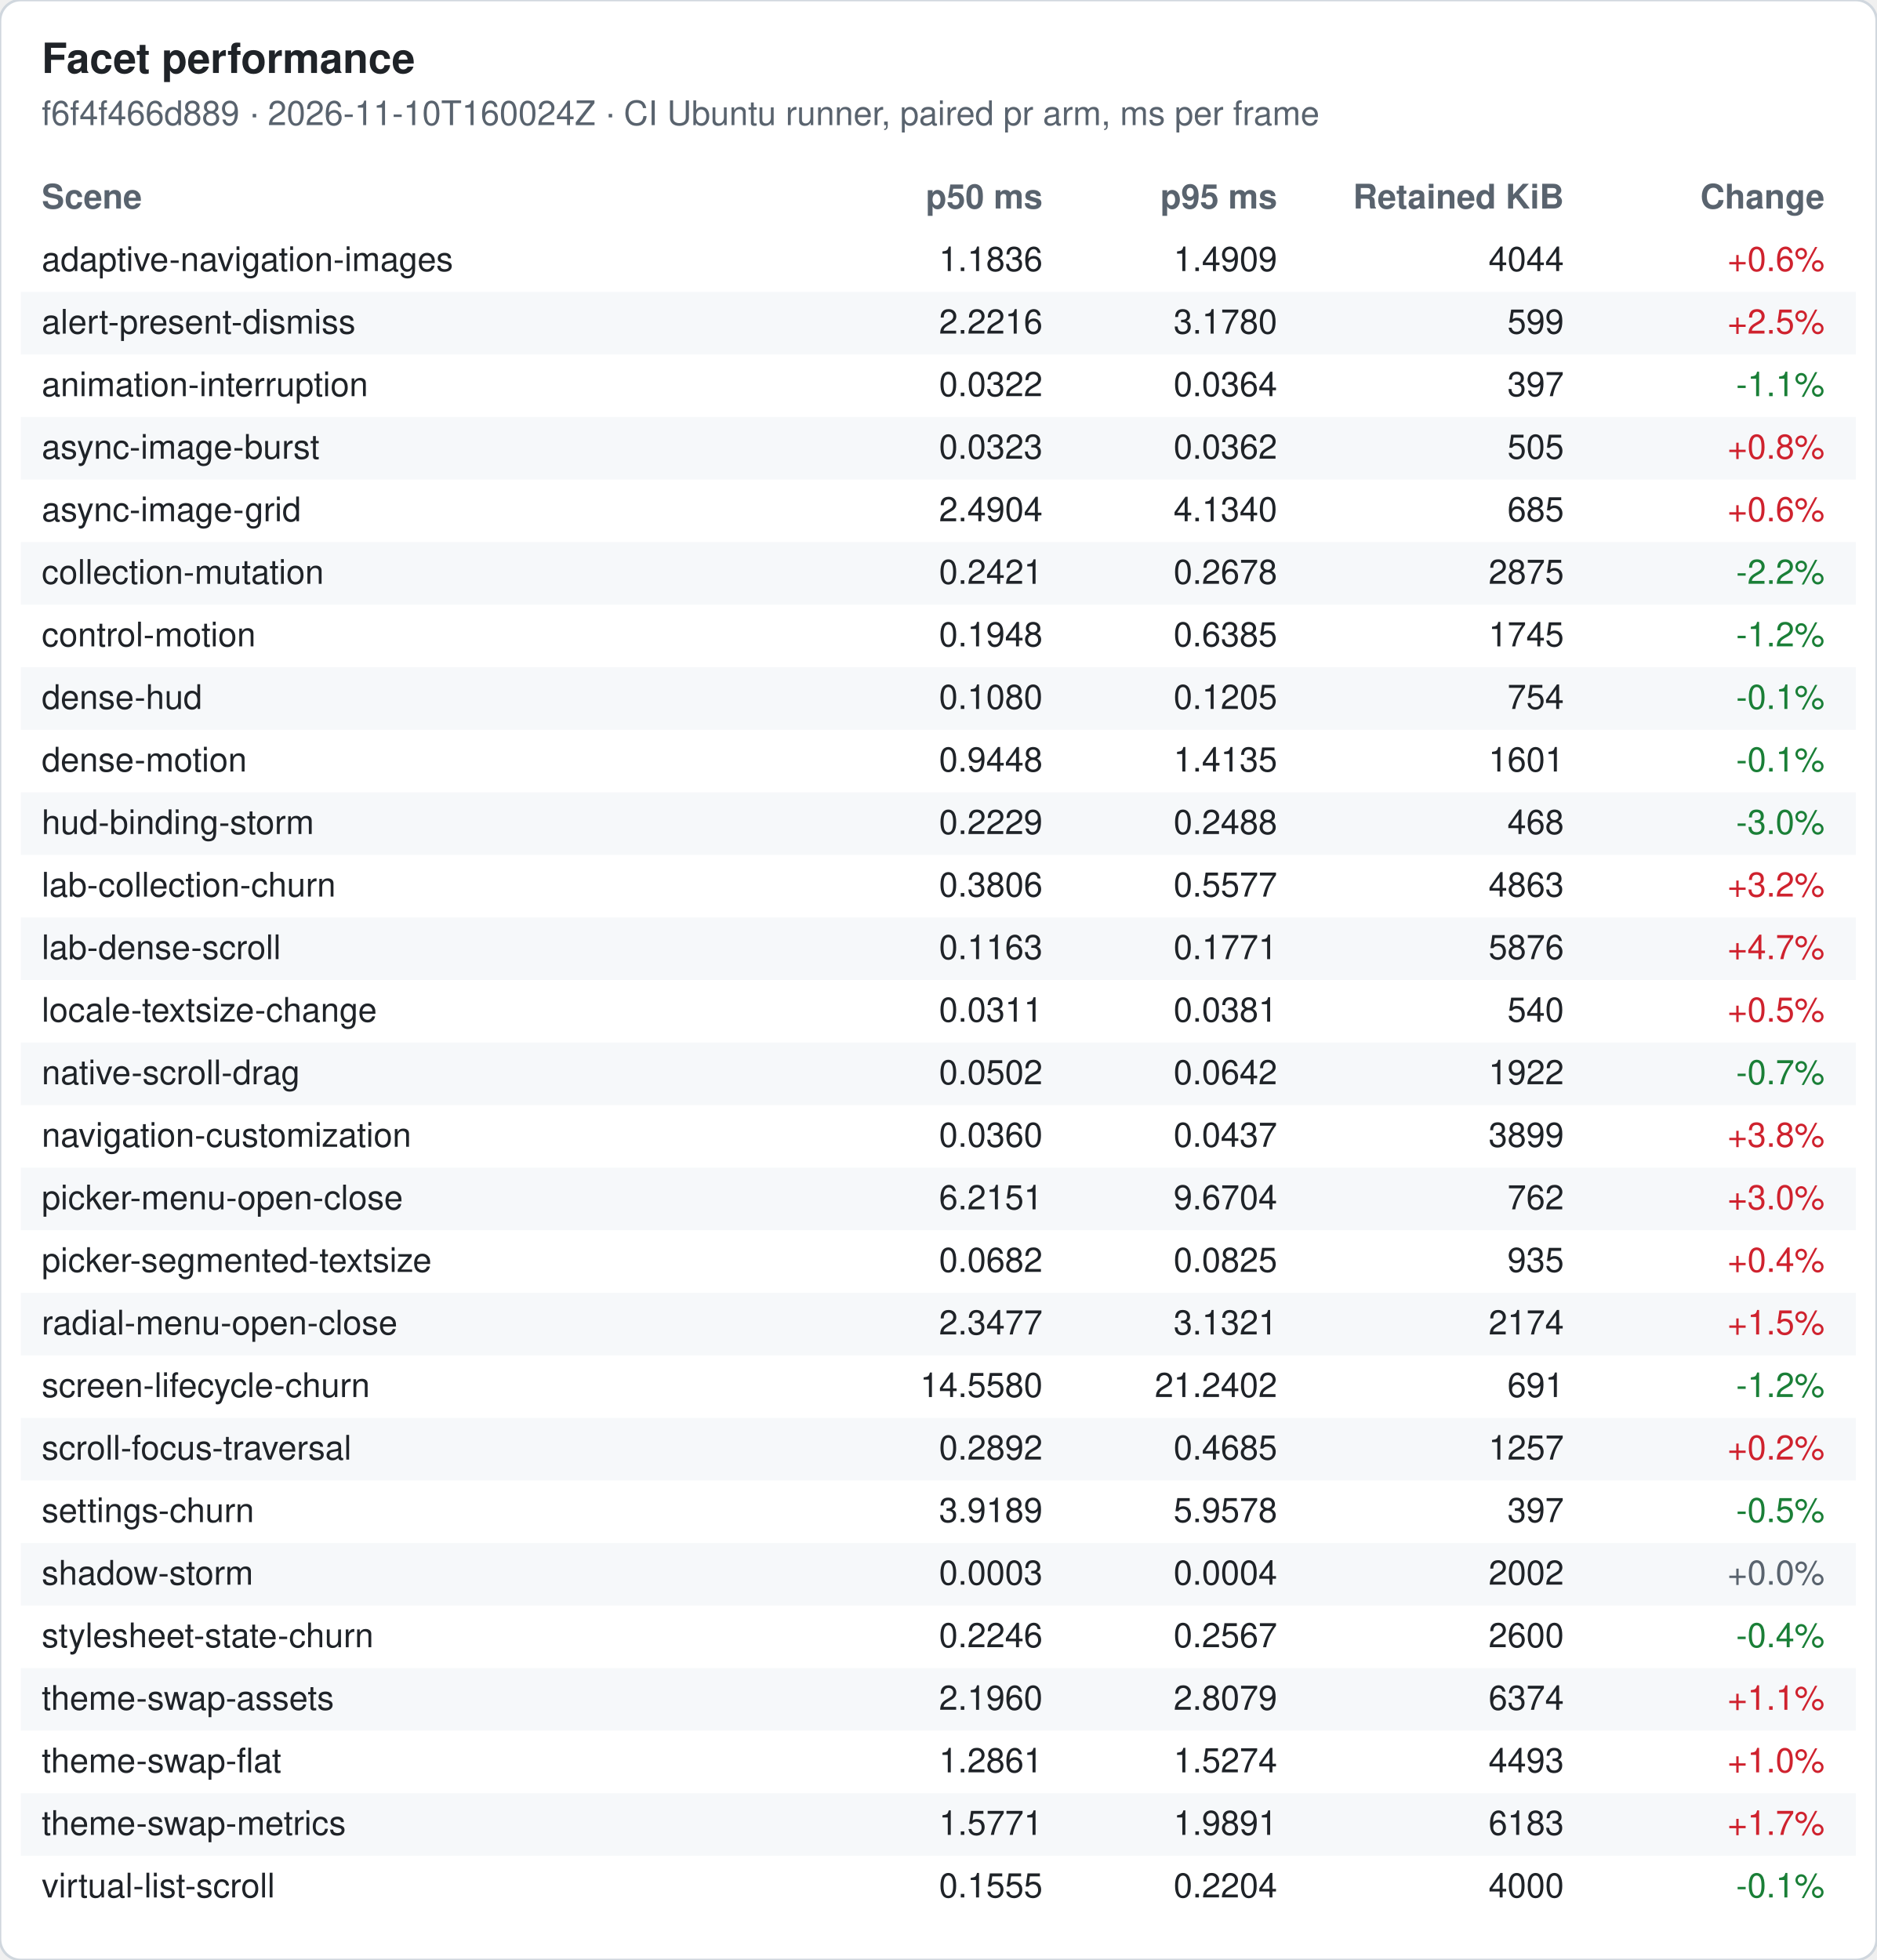
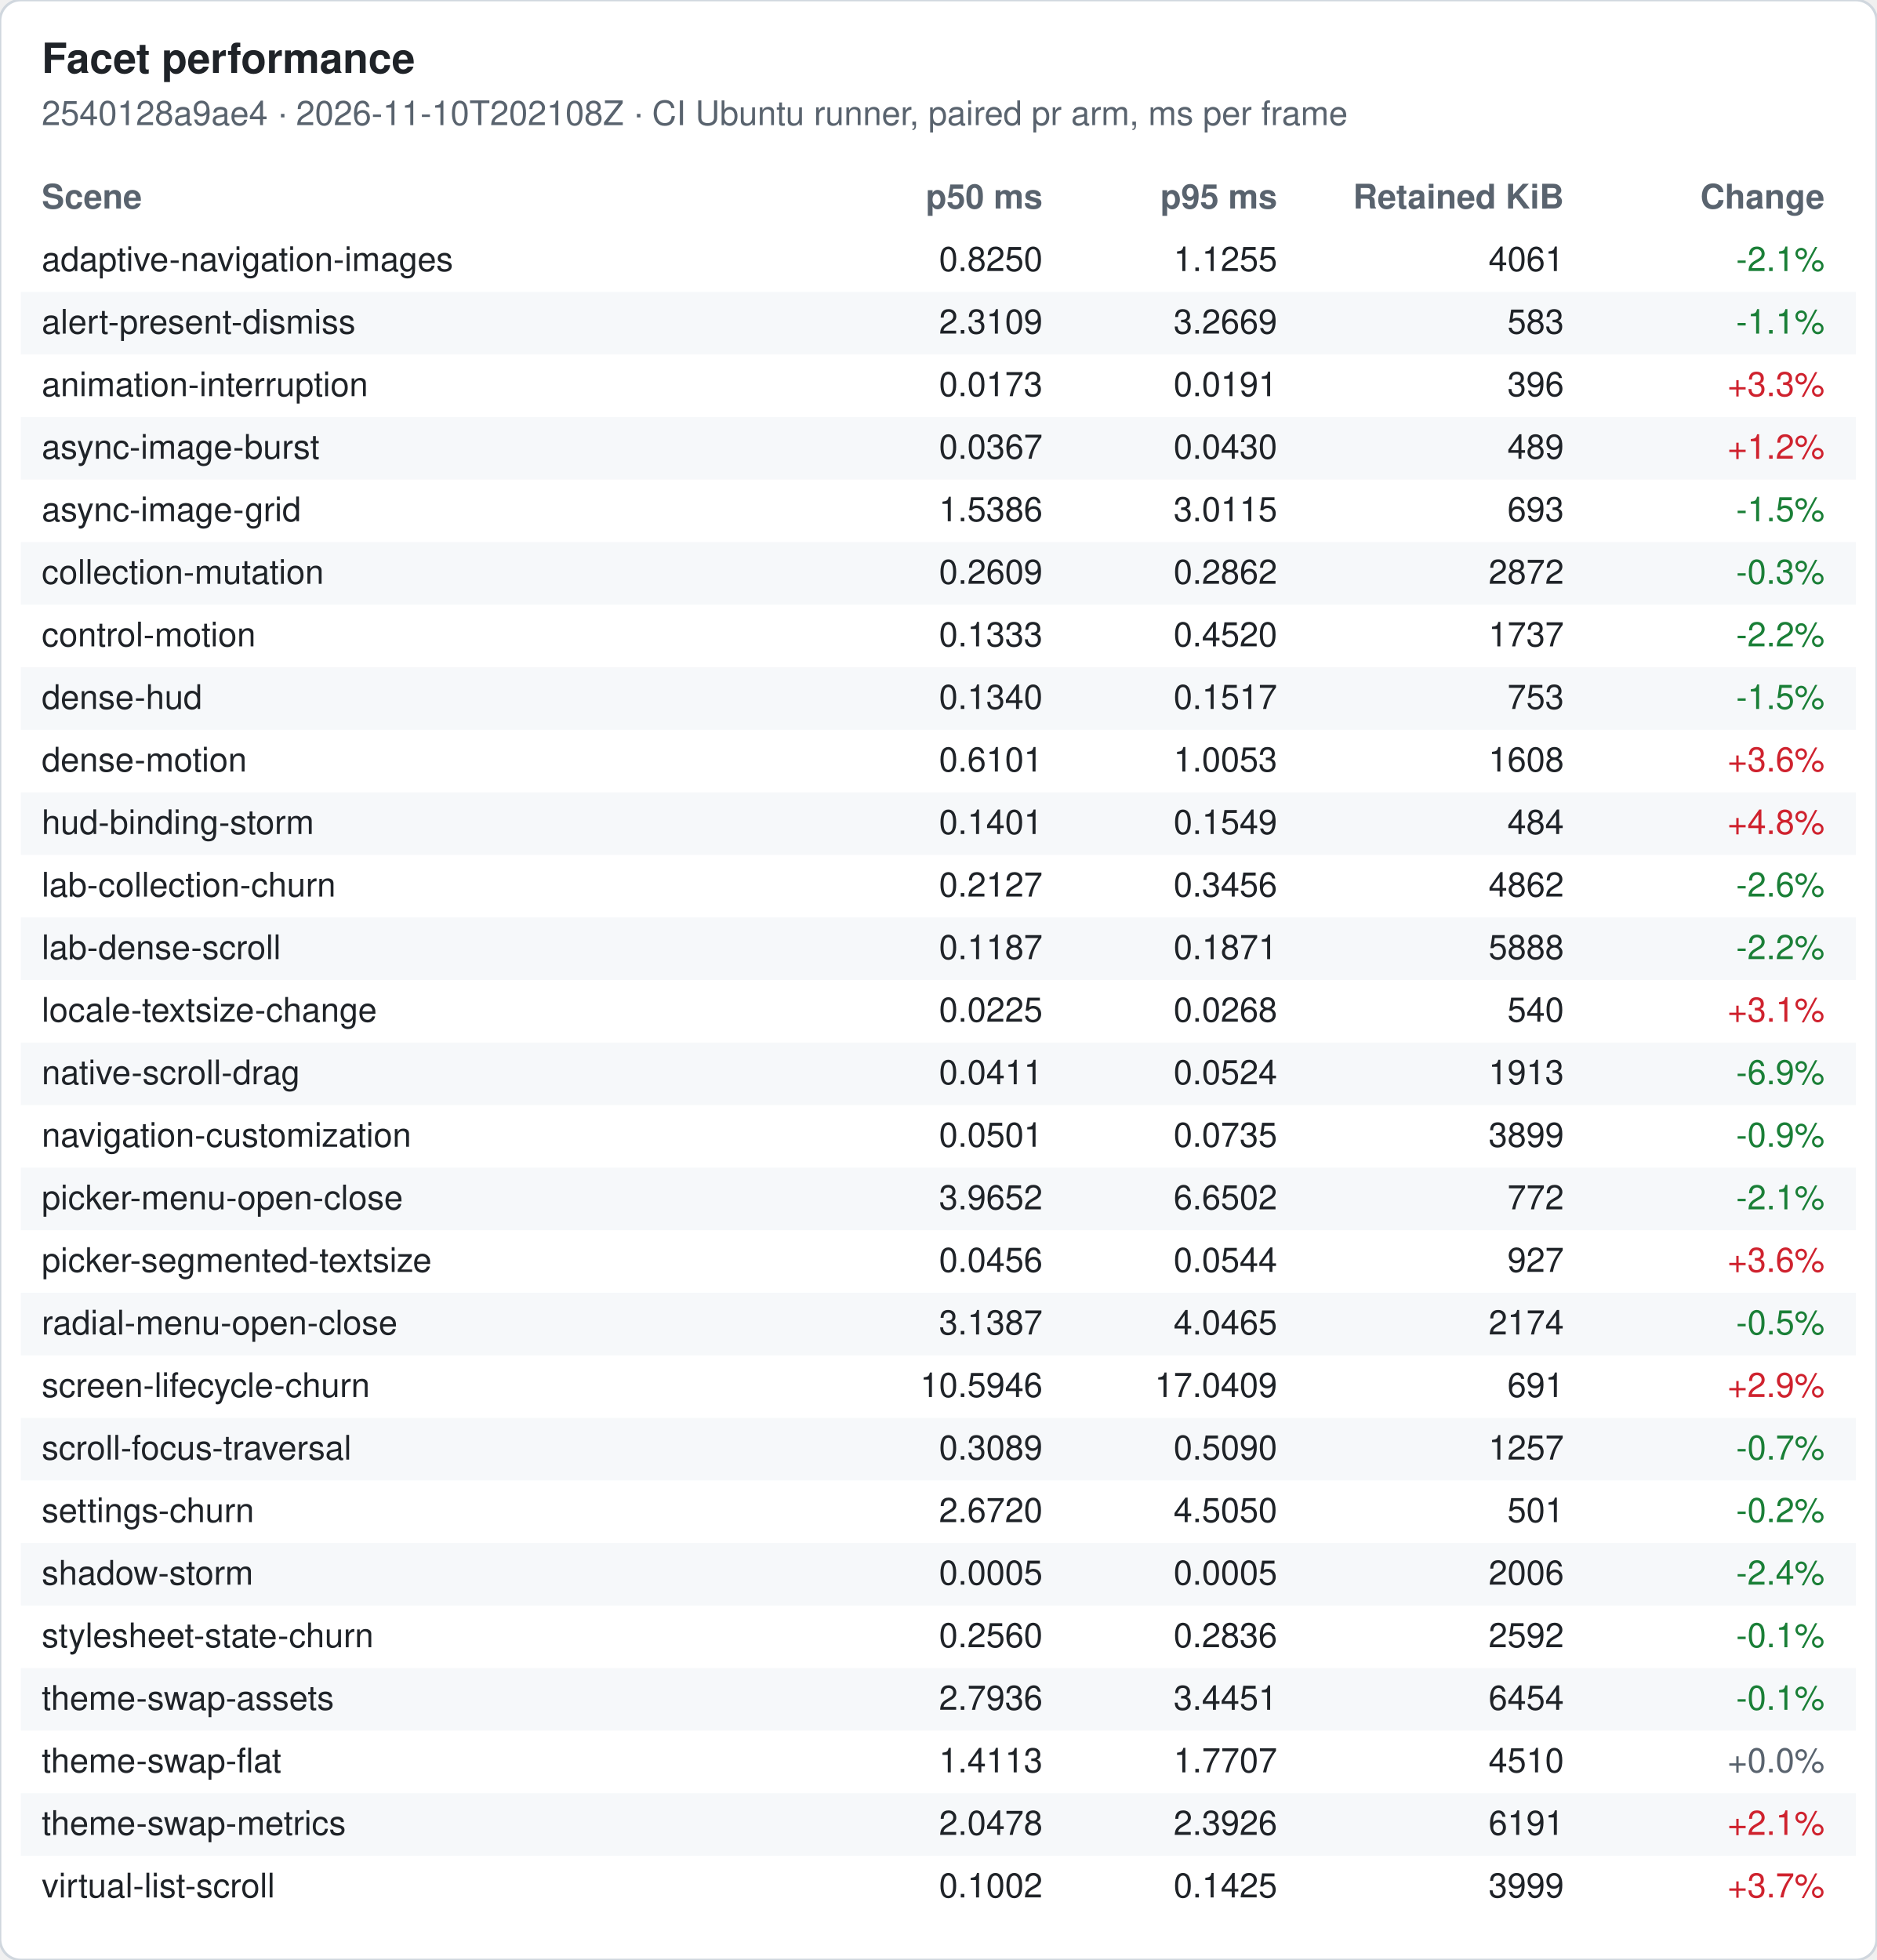
<svg xmlns="http://www.w3.org/2000/svg" width="720" height="752" viewBox="0 0 720 752" font-family="-apple-system, Segoe UI, Helvetica, Arial, sans-serif" font-size="13">
  <rect width="720" height="752" rx="8" fill="#ffffff" stroke="#d0d7de" />
  <text x="16" y="28" font-size="16" font-weight="600" fill="#1f2328">Facet performance</text>
-   <text x="16" y="48" fill="#59636e">f6f4f466d889 · 2026-11-10T160024Z · CI Ubuntu runner, paired pr arm, ms per frame</text>
+   <text x="16" y="48" fill="#59636e">2540128a9ae4 · 2026-11-10T202108Z · CI Ubuntu runner, paired pr arm, ms per frame</text>
  <text x="16" y="80" font-weight="600" fill="#59636e">Scene</text>
  <text x="400" y="80" font-weight="600" fill="#59636e" text-anchor="end">p50 ms</text>
  <text x="490" y="80" font-weight="600" fill="#59636e" text-anchor="end">p95 ms</text>
  <text x="600" y="80" font-weight="600" fill="#59636e" text-anchor="end">Retained KiB</text>
  <text x="700" y="80" font-weight="600" fill="#59636e" text-anchor="end">Change</text>
  <text x="16" y="104" fill="#1f2328">adaptive-navigation-images</text>
-   <text x="400" y="104" fill="#1f2328" text-anchor="end">1.1836</text>
-   <text x="490" y="104" fill="#1f2328" text-anchor="end">1.4909</text>
-   <text x="600" y="104" fill="#1f2328" text-anchor="end">4044</text>
-   <text x="700" y="104" fill="#cf222e" text-anchor="end">+0.6%</text>
+   <text x="400" y="104" fill="#1f2328" text-anchor="end">0.8250</text>
+   <text x="490" y="104" fill="#1f2328" text-anchor="end">1.1255</text>
+   <text x="600" y="104" fill="#1f2328" text-anchor="end">4061</text>
+   <text x="700" y="104" fill="#1a7f37" text-anchor="end">-2.1%</text>
  <rect x="8" y="112" width="704" height="24" fill="#f6f8fa" />
  <text x="16" y="128" fill="#1f2328">alert-present-dismiss</text>
-   <text x="400" y="128" fill="#1f2328" text-anchor="end">2.2216</text>
-   <text x="490" y="128" fill="#1f2328" text-anchor="end">3.1780</text>
-   <text x="600" y="128" fill="#1f2328" text-anchor="end">599</text>
-   <text x="700" y="128" fill="#cf222e" text-anchor="end">+2.5%</text>
+   <text x="400" y="128" fill="#1f2328" text-anchor="end">2.3109</text>
+   <text x="490" y="128" fill="#1f2328" text-anchor="end">3.2669</text>
+   <text x="600" y="128" fill="#1f2328" text-anchor="end">583</text>
+   <text x="700" y="128" fill="#1a7f37" text-anchor="end">-1.1%</text>
  <text x="16" y="152" fill="#1f2328">animation-interruption</text>
-   <text x="400" y="152" fill="#1f2328" text-anchor="end">0.0322</text>
-   <text x="490" y="152" fill="#1f2328" text-anchor="end">0.0364</text>
-   <text x="600" y="152" fill="#1f2328" text-anchor="end">397</text>
-   <text x="700" y="152" fill="#1a7f37" text-anchor="end">-1.1%</text>
+   <text x="400" y="152" fill="#1f2328" text-anchor="end">0.0173</text>
+   <text x="490" y="152" fill="#1f2328" text-anchor="end">0.0191</text>
+   <text x="600" y="152" fill="#1f2328" text-anchor="end">396</text>
+   <text x="700" y="152" fill="#cf222e" text-anchor="end">+3.3%</text>
  <rect x="8" y="160" width="704" height="24" fill="#f6f8fa" />
  <text x="16" y="176" fill="#1f2328">async-image-burst</text>
-   <text x="400" y="176" fill="#1f2328" text-anchor="end">0.0323</text>
-   <text x="490" y="176" fill="#1f2328" text-anchor="end">0.0362</text>
-   <text x="600" y="176" fill="#1f2328" text-anchor="end">505</text>
-   <text x="700" y="176" fill="#cf222e" text-anchor="end">+0.8%</text>
+   <text x="400" y="176" fill="#1f2328" text-anchor="end">0.0367</text>
+   <text x="490" y="176" fill="#1f2328" text-anchor="end">0.0430</text>
+   <text x="600" y="176" fill="#1f2328" text-anchor="end">489</text>
+   <text x="700" y="176" fill="#cf222e" text-anchor="end">+1.2%</text>
  <text x="16" y="200" fill="#1f2328">async-image-grid</text>
-   <text x="400" y="200" fill="#1f2328" text-anchor="end">2.4904</text>
-   <text x="490" y="200" fill="#1f2328" text-anchor="end">4.1340</text>
-   <text x="600" y="200" fill="#1f2328" text-anchor="end">685</text>
-   <text x="700" y="200" fill="#cf222e" text-anchor="end">+0.6%</text>
+   <text x="400" y="200" fill="#1f2328" text-anchor="end">1.5386</text>
+   <text x="490" y="200" fill="#1f2328" text-anchor="end">3.0115</text>
+   <text x="600" y="200" fill="#1f2328" text-anchor="end">693</text>
+   <text x="700" y="200" fill="#1a7f37" text-anchor="end">-1.5%</text>
  <rect x="8" y="208" width="704" height="24" fill="#f6f8fa" />
  <text x="16" y="224" fill="#1f2328">collection-mutation</text>
-   <text x="400" y="224" fill="#1f2328" text-anchor="end">0.2421</text>
-   <text x="490" y="224" fill="#1f2328" text-anchor="end">0.2678</text>
-   <text x="600" y="224" fill="#1f2328" text-anchor="end">2875</text>
-   <text x="700" y="224" fill="#1a7f37" text-anchor="end">-2.2%</text>
+   <text x="400" y="224" fill="#1f2328" text-anchor="end">0.2609</text>
+   <text x="490" y="224" fill="#1f2328" text-anchor="end">0.2862</text>
+   <text x="600" y="224" fill="#1f2328" text-anchor="end">2872</text>
+   <text x="700" y="224" fill="#1a7f37" text-anchor="end">-0.3%</text>
  <text x="16" y="248" fill="#1f2328">control-motion</text>
-   <text x="400" y="248" fill="#1f2328" text-anchor="end">0.1948</text>
-   <text x="490" y="248" fill="#1f2328" text-anchor="end">0.6385</text>
-   <text x="600" y="248" fill="#1f2328" text-anchor="end">1745</text>
-   <text x="700" y="248" fill="#1a7f37" text-anchor="end">-1.2%</text>
+   <text x="400" y="248" fill="#1f2328" text-anchor="end">0.1333</text>
+   <text x="490" y="248" fill="#1f2328" text-anchor="end">0.4520</text>
+   <text x="600" y="248" fill="#1f2328" text-anchor="end">1737</text>
+   <text x="700" y="248" fill="#1a7f37" text-anchor="end">-2.2%</text>
  <rect x="8" y="256" width="704" height="24" fill="#f6f8fa" />
  <text x="16" y="272" fill="#1f2328">dense-hud</text>
-   <text x="400" y="272" fill="#1f2328" text-anchor="end">0.1080</text>
-   <text x="490" y="272" fill="#1f2328" text-anchor="end">0.1205</text>
-   <text x="600" y="272" fill="#1f2328" text-anchor="end">754</text>
-   <text x="700" y="272" fill="#1a7f37" text-anchor="end">-0.1%</text>
+   <text x="400" y="272" fill="#1f2328" text-anchor="end">0.1340</text>
+   <text x="490" y="272" fill="#1f2328" text-anchor="end">0.1517</text>
+   <text x="600" y="272" fill="#1f2328" text-anchor="end">753</text>
+   <text x="700" y="272" fill="#1a7f37" text-anchor="end">-1.5%</text>
  <text x="16" y="296" fill="#1f2328">dense-motion</text>
-   <text x="400" y="296" fill="#1f2328" text-anchor="end">0.9448</text>
-   <text x="490" y="296" fill="#1f2328" text-anchor="end">1.4135</text>
-   <text x="600" y="296" fill="#1f2328" text-anchor="end">1601</text>
-   <text x="700" y="296" fill="#1a7f37" text-anchor="end">-0.1%</text>
+   <text x="400" y="296" fill="#1f2328" text-anchor="end">0.6101</text>
+   <text x="490" y="296" fill="#1f2328" text-anchor="end">1.0053</text>
+   <text x="600" y="296" fill="#1f2328" text-anchor="end">1608</text>
+   <text x="700" y="296" fill="#cf222e" text-anchor="end">+3.6%</text>
  <rect x="8" y="304" width="704" height="24" fill="#f6f8fa" />
  <text x="16" y="320" fill="#1f2328">hud-binding-storm</text>
-   <text x="400" y="320" fill="#1f2328" text-anchor="end">0.2229</text>
-   <text x="490" y="320" fill="#1f2328" text-anchor="end">0.2488</text>
-   <text x="600" y="320" fill="#1f2328" text-anchor="end">468</text>
-   <text x="700" y="320" fill="#1a7f37" text-anchor="end">-3.0%</text>
+   <text x="400" y="320" fill="#1f2328" text-anchor="end">0.1401</text>
+   <text x="490" y="320" fill="#1f2328" text-anchor="end">0.1549</text>
+   <text x="600" y="320" fill="#1f2328" text-anchor="end">484</text>
+   <text x="700" y="320" fill="#cf222e" text-anchor="end">+4.8%</text>
  <text x="16" y="344" fill="#1f2328">lab-collection-churn</text>
-   <text x="400" y="344" fill="#1f2328" text-anchor="end">0.3806</text>
-   <text x="490" y="344" fill="#1f2328" text-anchor="end">0.5577</text>
-   <text x="600" y="344" fill="#1f2328" text-anchor="end">4863</text>
-   <text x="700" y="344" fill="#cf222e" text-anchor="end">+3.2%</text>
+   <text x="400" y="344" fill="#1f2328" text-anchor="end">0.2127</text>
+   <text x="490" y="344" fill="#1f2328" text-anchor="end">0.3456</text>
+   <text x="600" y="344" fill="#1f2328" text-anchor="end">4862</text>
+   <text x="700" y="344" fill="#1a7f37" text-anchor="end">-2.6%</text>
  <rect x="8" y="352" width="704" height="24" fill="#f6f8fa" />
  <text x="16" y="368" fill="#1f2328">lab-dense-scroll</text>
-   <text x="400" y="368" fill="#1f2328" text-anchor="end">0.1163</text>
-   <text x="490" y="368" fill="#1f2328" text-anchor="end">0.1771</text>
-   <text x="600" y="368" fill="#1f2328" text-anchor="end">5876</text>
-   <text x="700" y="368" fill="#cf222e" text-anchor="end">+4.7%</text>
+   <text x="400" y="368" fill="#1f2328" text-anchor="end">0.1187</text>
+   <text x="490" y="368" fill="#1f2328" text-anchor="end">0.1871</text>
+   <text x="600" y="368" fill="#1f2328" text-anchor="end">5888</text>
+   <text x="700" y="368" fill="#1a7f37" text-anchor="end">-2.2%</text>
  <text x="16" y="392" fill="#1f2328">locale-textsize-change</text>
-   <text x="400" y="392" fill="#1f2328" text-anchor="end">0.0311</text>
-   <text x="490" y="392" fill="#1f2328" text-anchor="end">0.0381</text>
+   <text x="400" y="392" fill="#1f2328" text-anchor="end">0.0225</text>
+   <text x="490" y="392" fill="#1f2328" text-anchor="end">0.0268</text>
  <text x="600" y="392" fill="#1f2328" text-anchor="end">540</text>
-   <text x="700" y="392" fill="#cf222e" text-anchor="end">+0.5%</text>
+   <text x="700" y="392" fill="#cf222e" text-anchor="end">+3.1%</text>
  <rect x="8" y="400" width="704" height="24" fill="#f6f8fa" />
  <text x="16" y="416" fill="#1f2328">native-scroll-drag</text>
-   <text x="400" y="416" fill="#1f2328" text-anchor="end">0.0502</text>
-   <text x="490" y="416" fill="#1f2328" text-anchor="end">0.0642</text>
-   <text x="600" y="416" fill="#1f2328" text-anchor="end">1922</text>
-   <text x="700" y="416" fill="#1a7f37" text-anchor="end">-0.7%</text>
+   <text x="400" y="416" fill="#1f2328" text-anchor="end">0.0411</text>
+   <text x="490" y="416" fill="#1f2328" text-anchor="end">0.0524</text>
+   <text x="600" y="416" fill="#1f2328" text-anchor="end">1913</text>
+   <text x="700" y="416" fill="#1a7f37" text-anchor="end">-6.9%</text>
  <text x="16" y="440" fill="#1f2328">navigation-customization</text>
-   <text x="400" y="440" fill="#1f2328" text-anchor="end">0.0360</text>
-   <text x="490" y="440" fill="#1f2328" text-anchor="end">0.0437</text>
+   <text x="400" y="440" fill="#1f2328" text-anchor="end">0.0501</text>
+   <text x="490" y="440" fill="#1f2328" text-anchor="end">0.0735</text>
  <text x="600" y="440" fill="#1f2328" text-anchor="end">3899</text>
-   <text x="700" y="440" fill="#cf222e" text-anchor="end">+3.8%</text>
+   <text x="700" y="440" fill="#1a7f37" text-anchor="end">-0.9%</text>
  <rect x="8" y="448" width="704" height="24" fill="#f6f8fa" />
  <text x="16" y="464" fill="#1f2328">picker-menu-open-close</text>
-   <text x="400" y="464" fill="#1f2328" text-anchor="end">6.2151</text>
-   <text x="490" y="464" fill="#1f2328" text-anchor="end">9.6704</text>
-   <text x="600" y="464" fill="#1f2328" text-anchor="end">762</text>
-   <text x="700" y="464" fill="#cf222e" text-anchor="end">+3.0%</text>
+   <text x="400" y="464" fill="#1f2328" text-anchor="end">3.9652</text>
+   <text x="490" y="464" fill="#1f2328" text-anchor="end">6.6502</text>
+   <text x="600" y="464" fill="#1f2328" text-anchor="end">772</text>
+   <text x="700" y="464" fill="#1a7f37" text-anchor="end">-2.1%</text>
  <text x="16" y="488" fill="#1f2328">picker-segmented-textsize</text>
-   <text x="400" y="488" fill="#1f2328" text-anchor="end">0.0682</text>
-   <text x="490" y="488" fill="#1f2328" text-anchor="end">0.0825</text>
-   <text x="600" y="488" fill="#1f2328" text-anchor="end">935</text>
-   <text x="700" y="488" fill="#cf222e" text-anchor="end">+0.4%</text>
+   <text x="400" y="488" fill="#1f2328" text-anchor="end">0.0456</text>
+   <text x="490" y="488" fill="#1f2328" text-anchor="end">0.0544</text>
+   <text x="600" y="488" fill="#1f2328" text-anchor="end">927</text>
+   <text x="700" y="488" fill="#cf222e" text-anchor="end">+3.6%</text>
  <rect x="8" y="496" width="704" height="24" fill="#f6f8fa" />
  <text x="16" y="512" fill="#1f2328">radial-menu-open-close</text>
-   <text x="400" y="512" fill="#1f2328" text-anchor="end">2.3477</text>
-   <text x="490" y="512" fill="#1f2328" text-anchor="end">3.1321</text>
+   <text x="400" y="512" fill="#1f2328" text-anchor="end">3.1387</text>
+   <text x="490" y="512" fill="#1f2328" text-anchor="end">4.0465</text>
  <text x="600" y="512" fill="#1f2328" text-anchor="end">2174</text>
-   <text x="700" y="512" fill="#cf222e" text-anchor="end">+1.5%</text>
+   <text x="700" y="512" fill="#1a7f37" text-anchor="end">-0.5%</text>
  <text x="16" y="536" fill="#1f2328">screen-lifecycle-churn</text>
-   <text x="400" y="536" fill="#1f2328" text-anchor="end">14.5580</text>
-   <text x="490" y="536" fill="#1f2328" text-anchor="end">21.2402</text>
+   <text x="400" y="536" fill="#1f2328" text-anchor="end">10.5946</text>
+   <text x="490" y="536" fill="#1f2328" text-anchor="end">17.0409</text>
  <text x="600" y="536" fill="#1f2328" text-anchor="end">691</text>
-   <text x="700" y="536" fill="#1a7f37" text-anchor="end">-1.2%</text>
+   <text x="700" y="536" fill="#cf222e" text-anchor="end">+2.9%</text>
  <rect x="8" y="544" width="704" height="24" fill="#f6f8fa" />
  <text x="16" y="560" fill="#1f2328">scroll-focus-traversal</text>
-   <text x="400" y="560" fill="#1f2328" text-anchor="end">0.2892</text>
-   <text x="490" y="560" fill="#1f2328" text-anchor="end">0.4685</text>
+   <text x="400" y="560" fill="#1f2328" text-anchor="end">0.3089</text>
+   <text x="490" y="560" fill="#1f2328" text-anchor="end">0.5090</text>
  <text x="600" y="560" fill="#1f2328" text-anchor="end">1257</text>
-   <text x="700" y="560" fill="#cf222e" text-anchor="end">+0.2%</text>
+   <text x="700" y="560" fill="#1a7f37" text-anchor="end">-0.7%</text>
  <text x="16" y="584" fill="#1f2328">settings-churn</text>
-   <text x="400" y="584" fill="#1f2328" text-anchor="end">3.9189</text>
-   <text x="490" y="584" fill="#1f2328" text-anchor="end">5.9578</text>
-   <text x="600" y="584" fill="#1f2328" text-anchor="end">397</text>
-   <text x="700" y="584" fill="#1a7f37" text-anchor="end">-0.5%</text>
+   <text x="400" y="584" fill="#1f2328" text-anchor="end">2.6720</text>
+   <text x="490" y="584" fill="#1f2328" text-anchor="end">4.5050</text>
+   <text x="600" y="584" fill="#1f2328" text-anchor="end">501</text>
+   <text x="700" y="584" fill="#1a7f37" text-anchor="end">-0.2%</text>
  <rect x="8" y="592" width="704" height="24" fill="#f6f8fa" />
  <text x="16" y="608" fill="#1f2328">shadow-storm</text>
-   <text x="400" y="608" fill="#1f2328" text-anchor="end">0.0003</text>
-   <text x="490" y="608" fill="#1f2328" text-anchor="end">0.0004</text>
-   <text x="600" y="608" fill="#1f2328" text-anchor="end">2002</text>
-   <text x="700" y="608" fill="#59636e" text-anchor="end">+0.0%</text>
+   <text x="400" y="608" fill="#1f2328" text-anchor="end">0.0005</text>
+   <text x="490" y="608" fill="#1f2328" text-anchor="end">0.0005</text>
+   <text x="600" y="608" fill="#1f2328" text-anchor="end">2006</text>
+   <text x="700" y="608" fill="#1a7f37" text-anchor="end">-2.4%</text>
  <text x="16" y="632" fill="#1f2328">stylesheet-state-churn</text>
-   <text x="400" y="632" fill="#1f2328" text-anchor="end">0.2246</text>
-   <text x="490" y="632" fill="#1f2328" text-anchor="end">0.2567</text>
-   <text x="600" y="632" fill="#1f2328" text-anchor="end">2600</text>
-   <text x="700" y="632" fill="#1a7f37" text-anchor="end">-0.4%</text>
+   <text x="400" y="632" fill="#1f2328" text-anchor="end">0.2560</text>
+   <text x="490" y="632" fill="#1f2328" text-anchor="end">0.2836</text>
+   <text x="600" y="632" fill="#1f2328" text-anchor="end">2592</text>
+   <text x="700" y="632" fill="#1a7f37" text-anchor="end">-0.1%</text>
  <rect x="8" y="640" width="704" height="24" fill="#f6f8fa" />
  <text x="16" y="656" fill="#1f2328">theme-swap-assets</text>
-   <text x="400" y="656" fill="#1f2328" text-anchor="end">2.1960</text>
-   <text x="490" y="656" fill="#1f2328" text-anchor="end">2.8079</text>
-   <text x="600" y="656" fill="#1f2328" text-anchor="end">6374</text>
-   <text x="700" y="656" fill="#cf222e" text-anchor="end">+1.1%</text>
+   <text x="400" y="656" fill="#1f2328" text-anchor="end">2.7936</text>
+   <text x="490" y="656" fill="#1f2328" text-anchor="end">3.4451</text>
+   <text x="600" y="656" fill="#1f2328" text-anchor="end">6454</text>
+   <text x="700" y="656" fill="#1a7f37" text-anchor="end">-0.1%</text>
  <text x="16" y="680" fill="#1f2328">theme-swap-flat</text>
-   <text x="400" y="680" fill="#1f2328" text-anchor="end">1.2861</text>
-   <text x="490" y="680" fill="#1f2328" text-anchor="end">1.5274</text>
-   <text x="600" y="680" fill="#1f2328" text-anchor="end">4493</text>
-   <text x="700" y="680" fill="#cf222e" text-anchor="end">+1.0%</text>
+   <text x="400" y="680" fill="#1f2328" text-anchor="end">1.4113</text>
+   <text x="490" y="680" fill="#1f2328" text-anchor="end">1.7707</text>
+   <text x="600" y="680" fill="#1f2328" text-anchor="end">4510</text>
+   <text x="700" y="680" fill="#59636e" text-anchor="end">+0.0%</text>
  <rect x="8" y="688" width="704" height="24" fill="#f6f8fa" />
  <text x="16" y="704" fill="#1f2328">theme-swap-metrics</text>
-   <text x="400" y="704" fill="#1f2328" text-anchor="end">1.5771</text>
-   <text x="490" y="704" fill="#1f2328" text-anchor="end">1.9891</text>
-   <text x="600" y="704" fill="#1f2328" text-anchor="end">6183</text>
-   <text x="700" y="704" fill="#cf222e" text-anchor="end">+1.7%</text>
+   <text x="400" y="704" fill="#1f2328" text-anchor="end">2.0478</text>
+   <text x="490" y="704" fill="#1f2328" text-anchor="end">2.3926</text>
+   <text x="600" y="704" fill="#1f2328" text-anchor="end">6191</text>
+   <text x="700" y="704" fill="#cf222e" text-anchor="end">+2.1%</text>
  <text x="16" y="728" fill="#1f2328">virtual-list-scroll</text>
-   <text x="400" y="728" fill="#1f2328" text-anchor="end">0.1555</text>
-   <text x="490" y="728" fill="#1f2328" text-anchor="end">0.2204</text>
-   <text x="600" y="728" fill="#1f2328" text-anchor="end">4000</text>
-   <text x="700" y="728" fill="#1a7f37" text-anchor="end">-0.1%</text>
+   <text x="400" y="728" fill="#1f2328" text-anchor="end">0.1002</text>
+   <text x="490" y="728" fill="#1f2328" text-anchor="end">0.1425</text>
+   <text x="600" y="728" fill="#1f2328" text-anchor="end">3999</text>
+   <text x="700" y="728" fill="#cf222e" text-anchor="end">+3.7%</text>
</svg>
